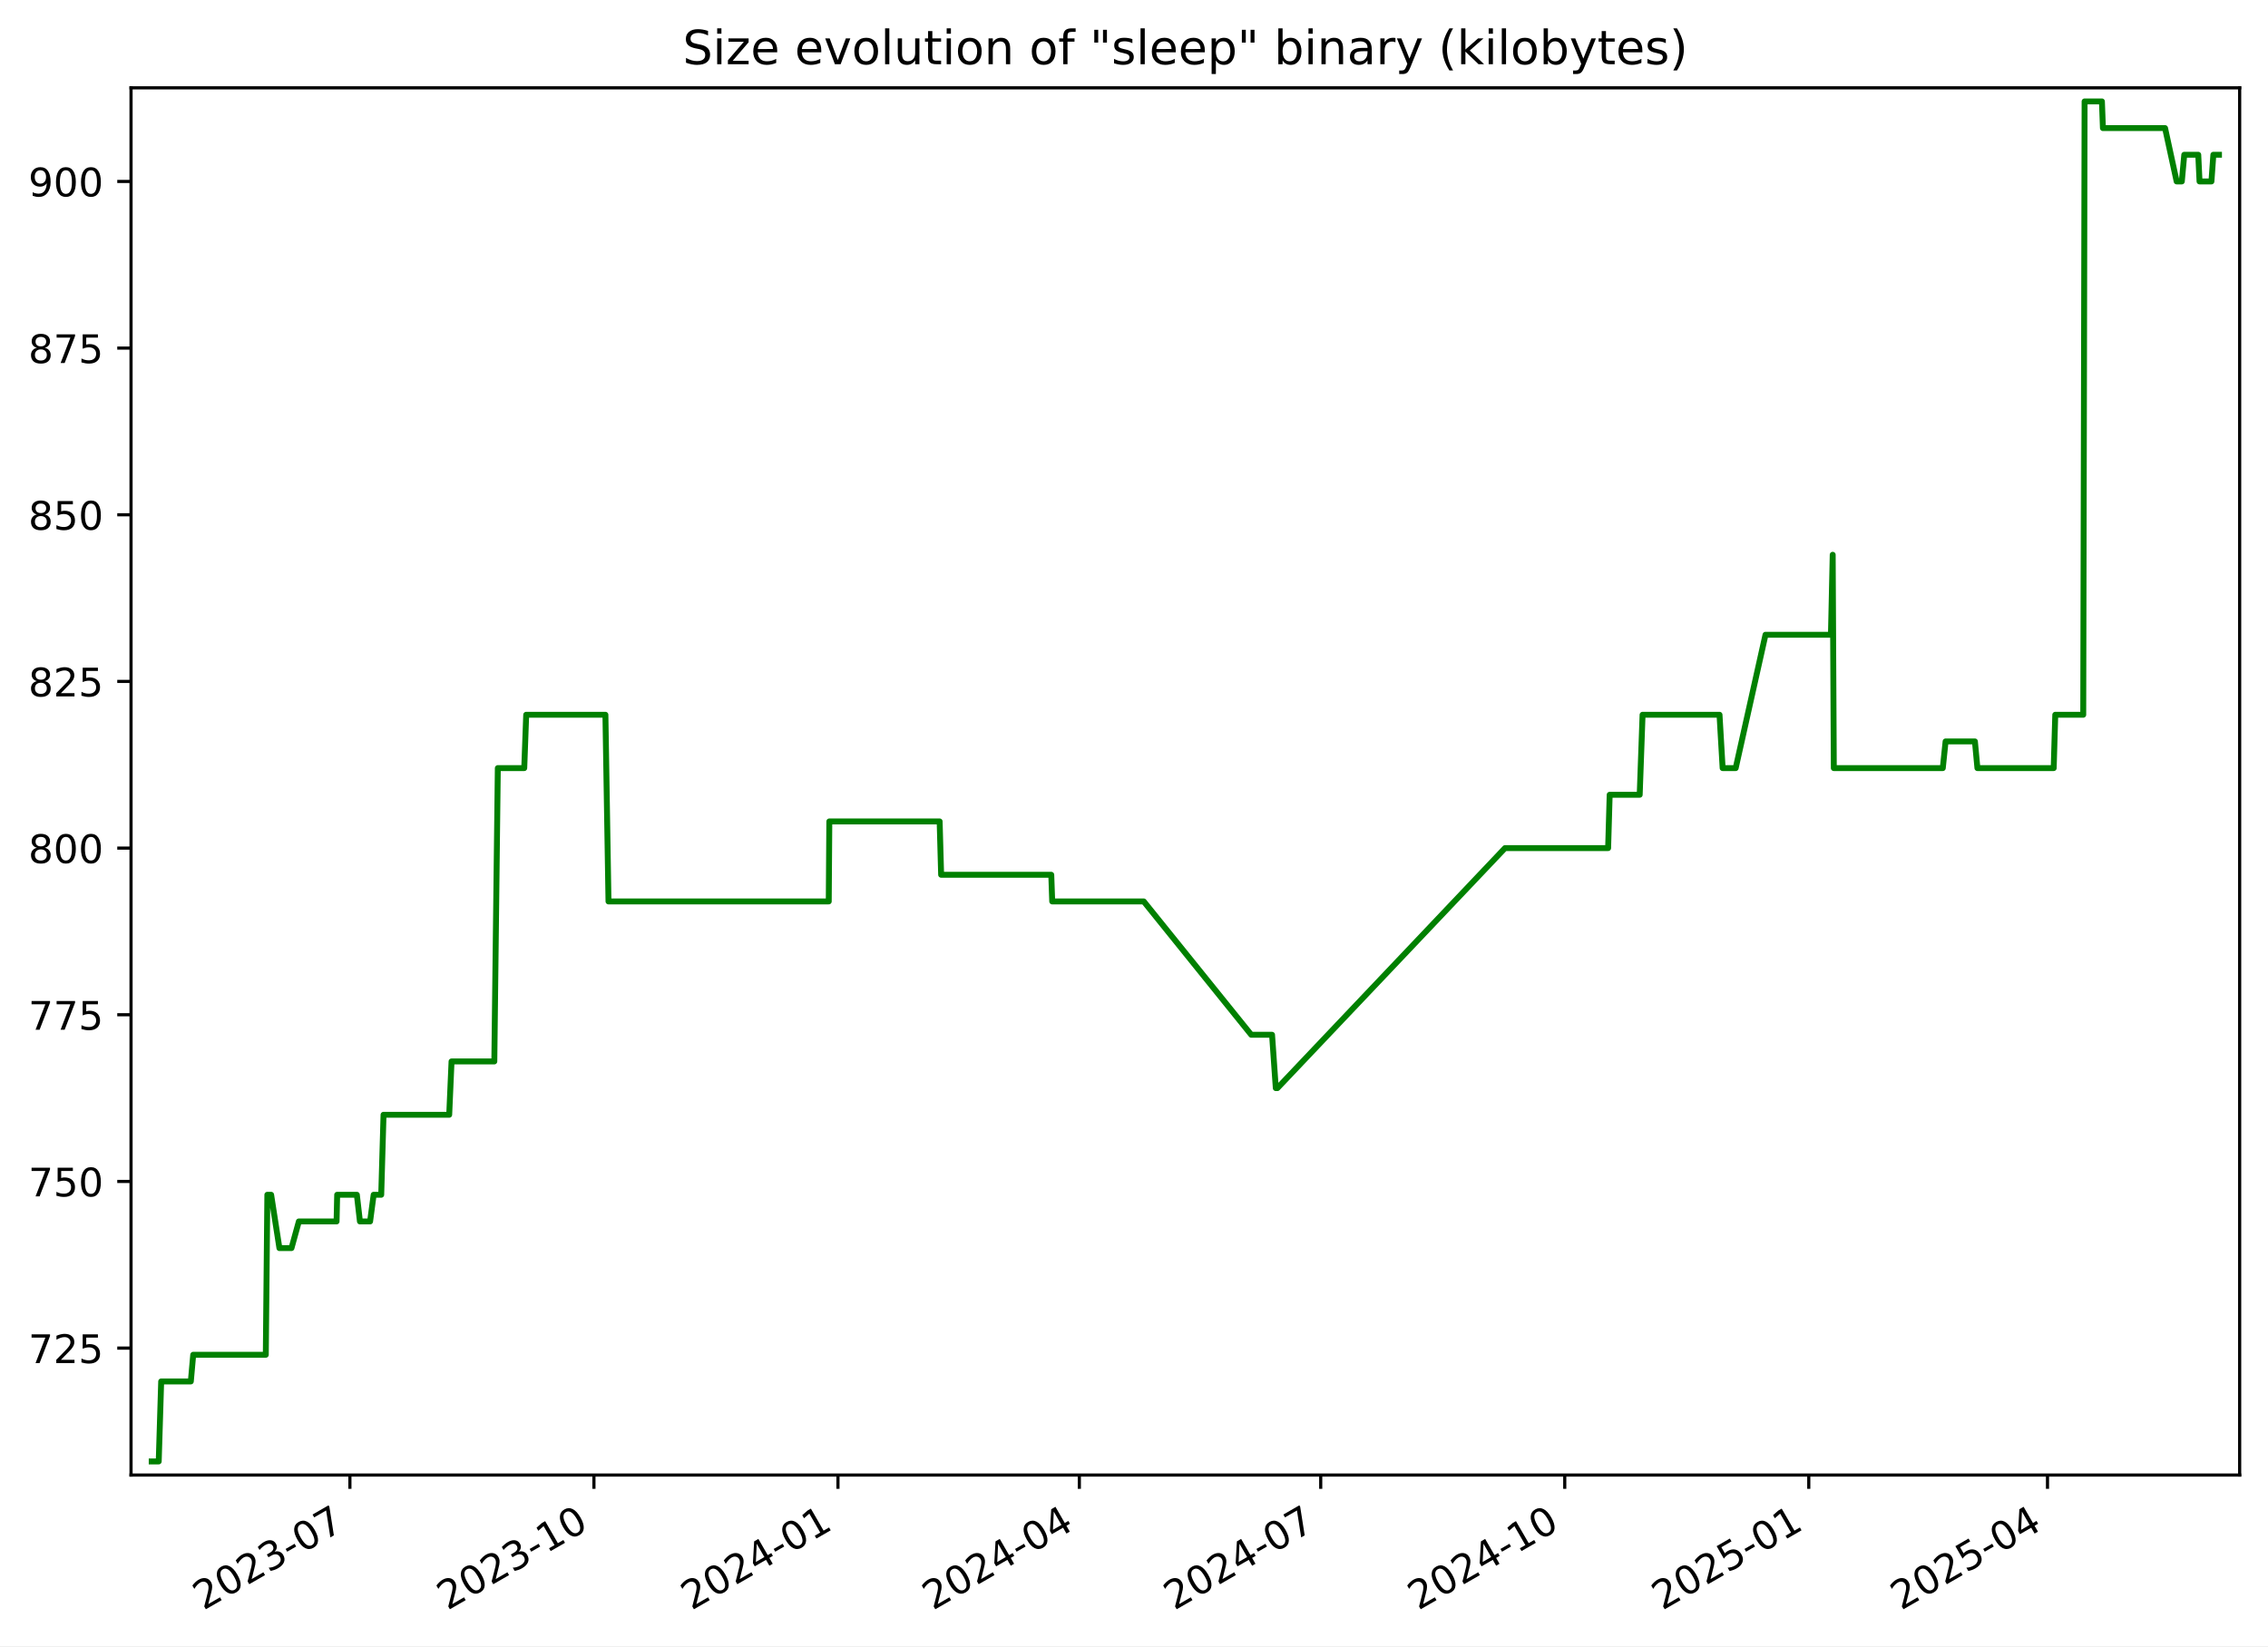
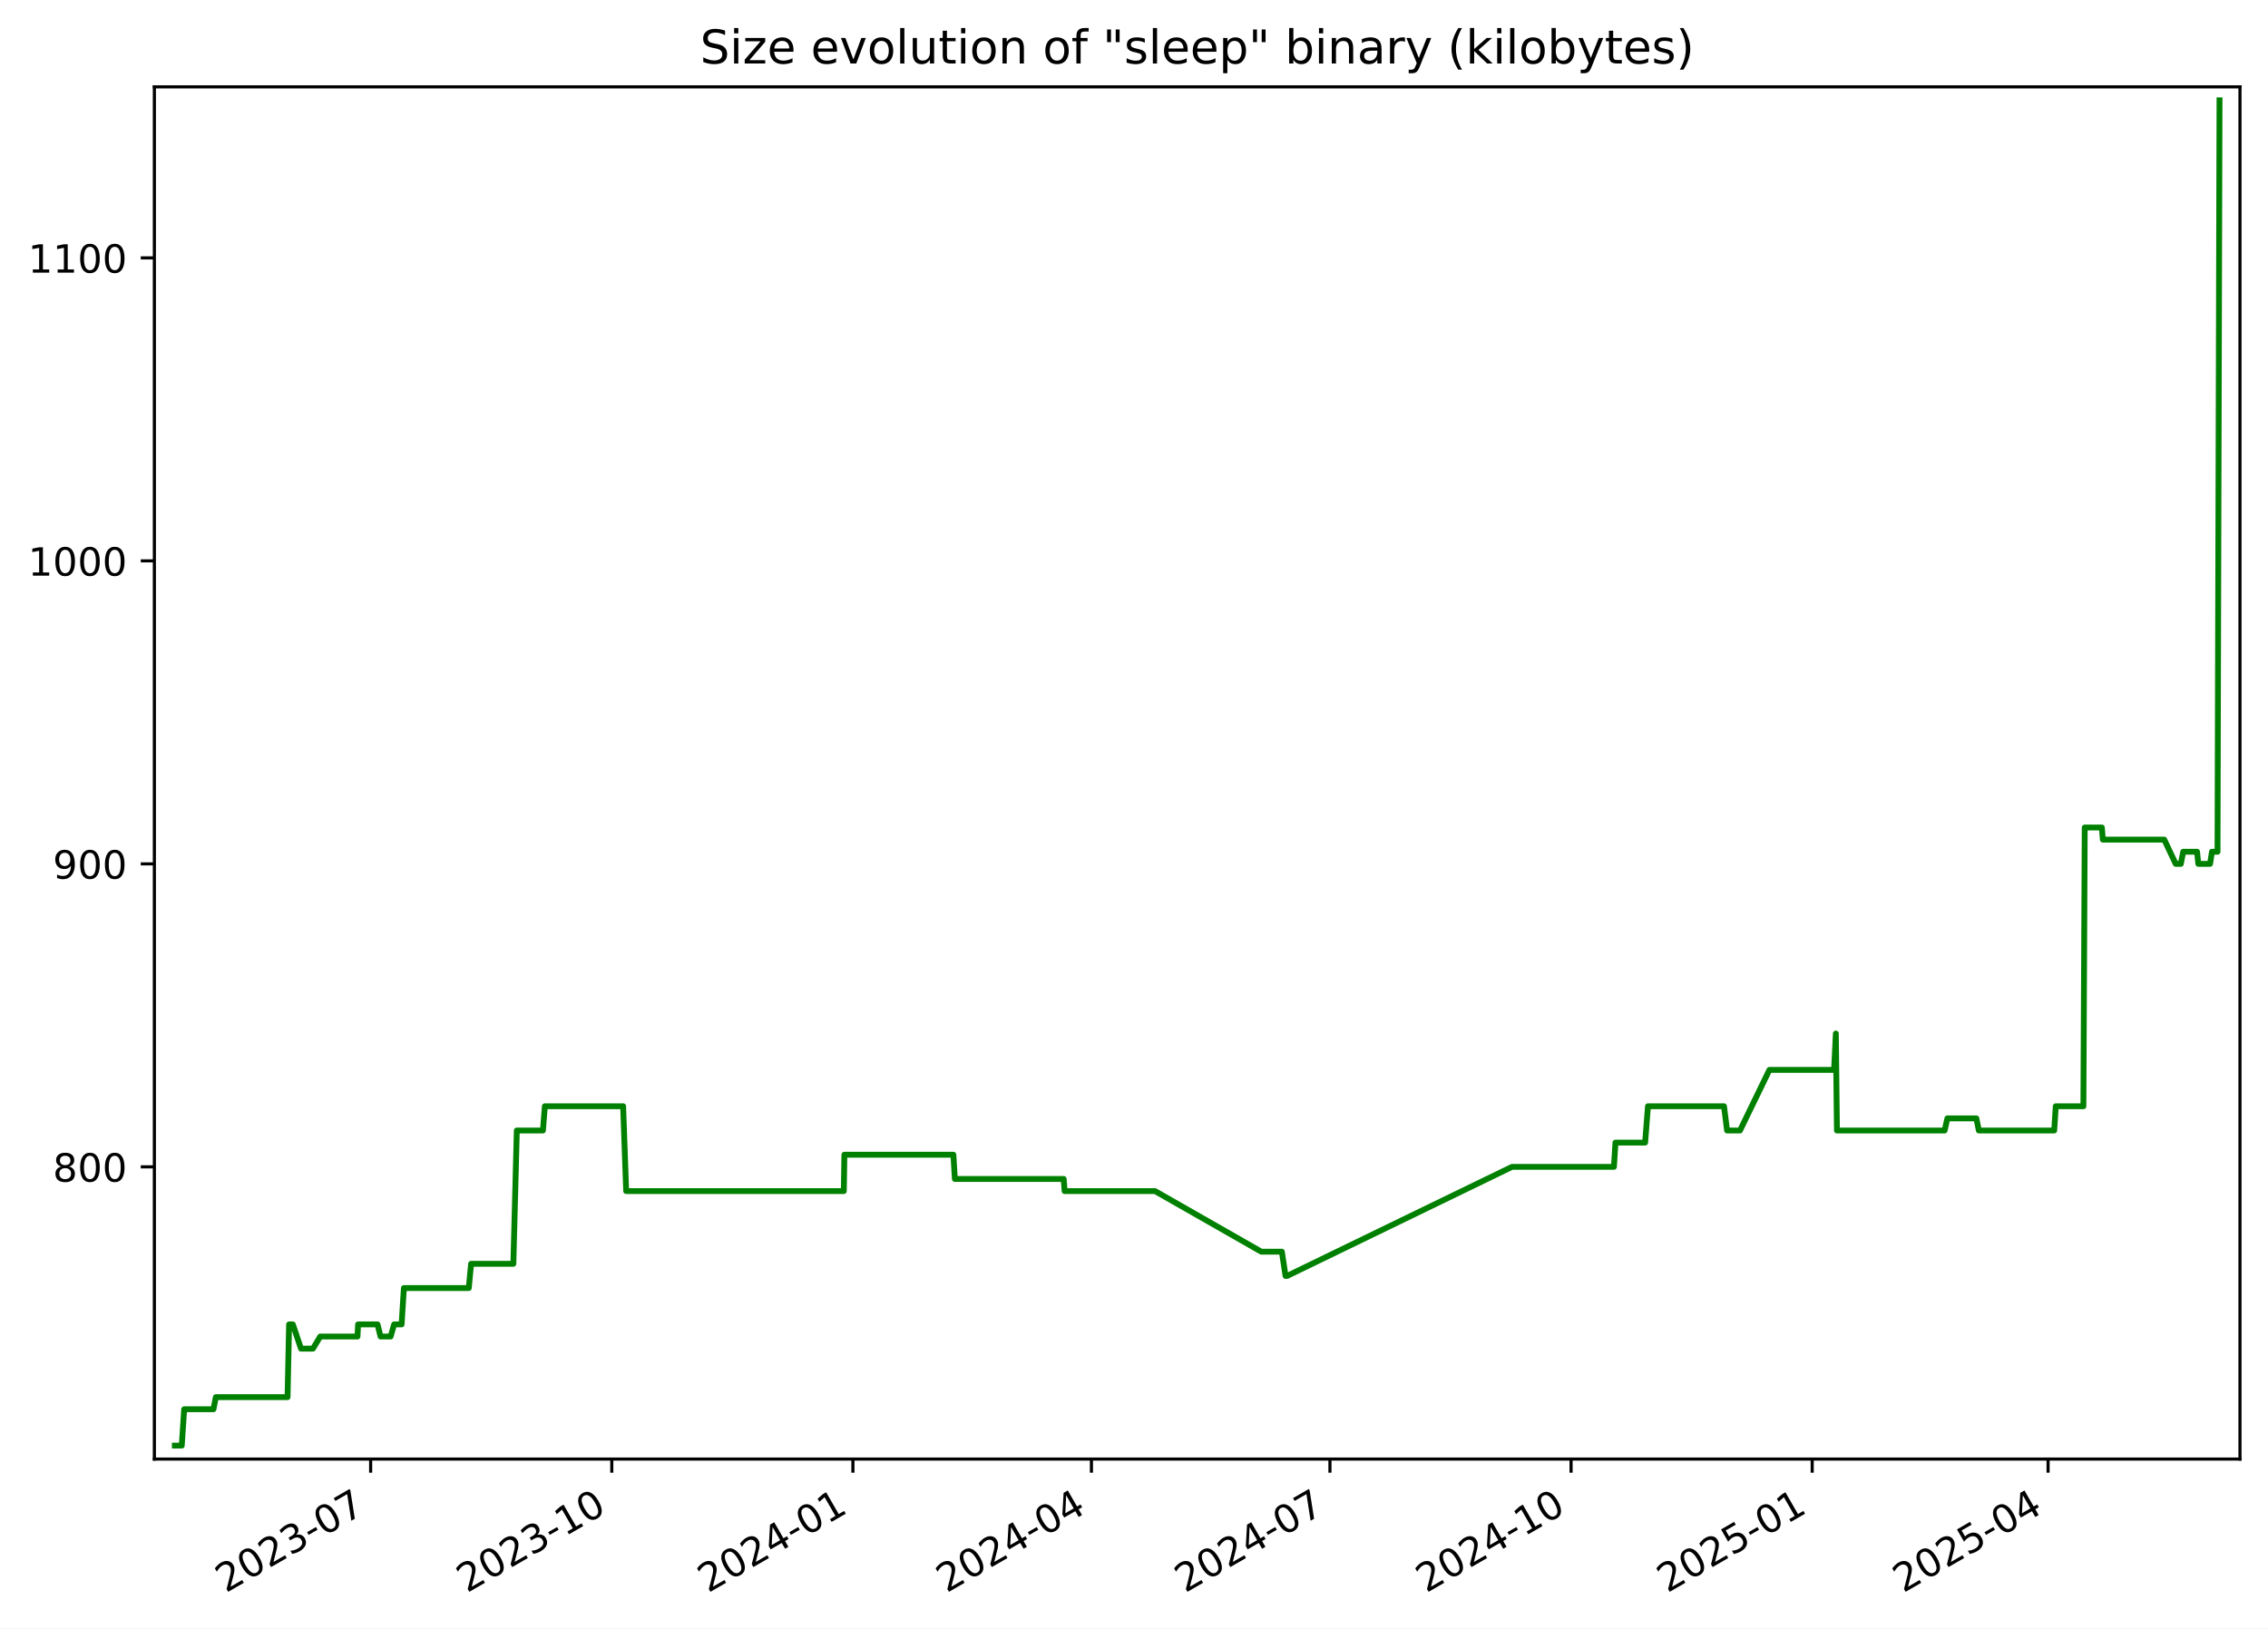
- <svg xmlns="http://www.w3.org/2000/svg" xmlns:xlink="http://www.w3.org/1999/xlink" width="576.168pt" height="418.303pt" viewBox="0 0 576.168 418.303" version="1.1">
+ <svg xmlns="http://www.w3.org/2000/svg" xmlns:xlink="http://www.w3.org/1999/xlink" width="582.53pt" height="418.303pt" viewBox="0 0 582.53 418.303" version="1.1">
  <defs>
    <style type="text/css">*{stroke-linejoin: round; stroke-linecap: butt}</style>
  </defs>
  <g id="figure_1">
    <g id="patch_1">
-       <path d="M -0 418.303  L 576.168 418.303  L 576.168 0  L -0 0  z " style="fill: #ffffff" />
+       <path d="M -0 418.303  L 582.53 418.303  L 582.53 0  L -0 0  z " style="fill: #ffffff" />
    </g>
    <g id="axes_1">
      <g id="patch_2">
-         <path d="M 33.288 374.83  L 568.967 374.83  L 568.967 22.318  L 33.288 22.318  z " style="fill: #ffffff" />
+         <path d="M 39.65 374.83  L 575.33 374.83  L 575.33 22.318  L 39.65 22.318  z " style="fill: #ffffff" />
      </g>
      <g id="matplotlib.axis_1">
        <g id="xtick_1">
          <g id="line2d_1">
            <defs>
-               <path id="m6e43387123" d="M 0 0  L 0 3.5  " style="stroke: #000000; stroke-width: 0.8" />
+               <path id="m3f7aa7bd40" d="M 0 0  L 0 3.5  " style="stroke: #000000; stroke-width: 0.8" />
            </defs>
            <g>
-               <use xlink:href="#m6e43387123" x="88.889" y="374.83" style="stroke: #000000; stroke-width: 0.8" />
+               <use xlink:href="#m3f7aa7bd40" x="95.203" y="374.83" style="stroke: #000000; stroke-width: 0.8" />
            </g>
          </g>
          <g id="text_1">
-             <g transform="translate(51.66463 409.302) rotate(-30) scale(0.1 -0.1)">
+             <g transform="translate(57.97813 409.302) rotate(-30) scale(0.1 -0.1)">
              <defs>
                <path id="DejaVuSans-32" d="M 1228 531  L 3431 531  L 3431 0  L 469 0  L 469 531  Q 828 903 1448 1529  Q 2069 2156 2228 2338  Q 2531 2678 2651 2914  Q 2772 3150 2772 3378  Q 2772 3750 2511 3984  Q 2250 4219 1831 4219  Q 1534 4219 1204 4116  Q 875 4013 500 3803  L 500 4441  Q 881 4594 1212 4672  Q 1544 4750 1819 4750  Q 2544 4750 2975 4387  Q 3406 4025 3406 3419  Q 3406 3131 3298 2873  Q 3191 2616 2906 2266  Q 2828 2175 2409 1742  Q 1991 1309 1228 531  z " transform="scale(0.015625)" />
                <path id="DejaVuSans-30" d="M 2034 4250  Q 1547 4250 1301 3770  Q 1056 3291 1056 2328  Q 1056 1369 1301 889  Q 1547 409 2034 409  Q 2525 409 2770 889  Q 3016 1369 3016 2328  Q 3016 3291 2770 3770  Q 2525 4250 2034 4250  z M 2034 4750  Q 2819 4750 3233 4129  Q 3647 3509 3647 2328  Q 3647 1150 3233 529  Q 2819 -91 2034 -91  Q 1250 -91 836 529  Q 422 1150 422 2328  Q 422 3509 836 4129  Q 1250 4750 2034 4750  z " transform="scale(0.015625)" />
                <path id="DejaVuSans-33" d="M 2597 2516  Q 3050 2419 3304 2112  Q 3559 1806 3559 1356  Q 3559 666 3084 287  Q 2609 -91 1734 -91  Q 1441 -91 1130 -33  Q 819 25 488 141  L 488 750  Q 750 597 1062 519  Q 1375 441 1716 441  Q 2309 441 2620 675  Q 2931 909 2931 1356  Q 2931 1769 2642 2001  Q 2353 2234 1838 2234  L 1294 2234  L 1294 2753  L 1863 2753  Q 2328 2753 2575 2939  Q 2822 3125 2822 3475  Q 2822 3834 2567 4026  Q 2313 4219 1838 4219  Q 1578 4219 1281 4162  Q 984 4106 628 3988  L 628 4550  Q 988 4650 1302 4700  Q 1616 4750 1894 4750  Q 2613 4750 3031 4423  Q 3450 4097 3450 3541  Q 3450 3153 3228 2886  Q 3006 2619 2597 2516  z " transform="scale(0.015625)" />
                <path id="DejaVuSans-2d" d="M 313 2009  L 1997 2009  L 1997 1497  L 313 1497  L 313 2009  z " transform="scale(0.015625)" />
                <path id="DejaVuSans-37" d="M 525 4666  L 3525 4666  L 3525 4397  L 1831 0  L 1172 0  L 2766 4134  L 525 4134  L 525 4666  z " transform="scale(0.015625)" />
              </defs>
              <use xlink:href="#DejaVuSans-32" />
              <use xlink:href="#DejaVuSans-30" x="63.623" />
              <use xlink:href="#DejaVuSans-32" x="127.246" />
              <use xlink:href="#DejaVuSans-33" x="190.869" />
              <use xlink:href="#DejaVuSans-2d" x="254.492" />
              <use xlink:href="#DejaVuSans-30" x="290.576" />
              <use xlink:href="#DejaVuSans-37" x="354.199" />
            </g>
          </g>
        </g>
        <g id="xtick_2">
          <g id="line2d_2">
            <g>
-               <use xlink:href="#m6e43387123" x="150.883" y="374.83" style="stroke: #000000; stroke-width: 0.8" />
+               <use xlink:href="#m3f7aa7bd40" x="157.136" y="374.83" style="stroke: #000000; stroke-width: 0.8" />
            </g>
          </g>
          <g id="text_2">
-             <g transform="translate(113.6585 409.302) rotate(-30) scale(0.1 -0.1)">
+             <g transform="translate(119.9117 409.302) rotate(-30) scale(0.1 -0.1)">
              <defs>
                <path id="DejaVuSans-31" d="M 794 531  L 1825 531  L 1825 4091  L 703 3866  L 703 4441  L 1819 4666  L 2450 4666  L 2450 531  L 3481 531  L 3481 0  L 794 0  L 794 531  z " transform="scale(0.015625)" />
              </defs>
              <use xlink:href="#DejaVuSans-32" />
              <use xlink:href="#DejaVuSans-30" x="63.623" />
              <use xlink:href="#DejaVuSans-32" x="127.246" />
              <use xlink:href="#DejaVuSans-33" x="190.869" />
              <use xlink:href="#DejaVuSans-2d" x="254.492" />
              <use xlink:href="#DejaVuSans-31" x="290.576" />
              <use xlink:href="#DejaVuSans-30" x="354.199" />
            </g>
          </g>
        </g>
        <g id="xtick_3">
          <g id="line2d_3">
            <g>
-               <use xlink:href="#m6e43387123" x="212.877" y="374.83" style="stroke: #000000; stroke-width: 0.8" />
+               <use xlink:href="#m3f7aa7bd40" x="219.07" y="374.83" style="stroke: #000000; stroke-width: 0.8" />
            </g>
          </g>
          <g id="text_3">
-             <g transform="translate(175.6523 409.302) rotate(-30) scale(0.1 -0.1)">
+             <g transform="translate(181.8452 409.302) rotate(-30) scale(0.1 -0.1)">
              <defs>
                <path id="DejaVuSans-34" d="M 2419 4116  L 825 1625  L 2419 1625  L 2419 4116  z M 2253 4666  L 3047 4666  L 3047 1625  L 3713 1625  L 3713 1100  L 3047 1100  L 3047 0  L 2419 0  L 2419 1100  L 313 1100  L 313 1709  L 2253 4666  z " transform="scale(0.015625)" />
              </defs>
              <use xlink:href="#DejaVuSans-32" />
              <use xlink:href="#DejaVuSans-30" x="63.623" />
              <use xlink:href="#DejaVuSans-32" x="127.246" />
              <use xlink:href="#DejaVuSans-34" x="190.869" />
              <use xlink:href="#DejaVuSans-2d" x="254.492" />
              <use xlink:href="#DejaVuSans-30" x="290.576" />
              <use xlink:href="#DejaVuSans-31" x="354.199" />
            </g>
          </g>
        </g>
        <g id="xtick_4">
          <g id="line2d_4">
            <g>
-               <use xlink:href="#m6e43387123" x="274.197" y="374.83" style="stroke: #000000; stroke-width: 0.8" />
+               <use xlink:href="#m3f7aa7bd40" x="280.33" y="374.83" style="stroke: #000000; stroke-width: 0.8" />
            </g>
          </g>
          <g id="text_4">
-             <g transform="translate(236.9724 409.302) rotate(-30) scale(0.1 -0.1)">
+             <g transform="translate(243.1055 409.302) rotate(-30) scale(0.1 -0.1)">
              <use xlink:href="#DejaVuSans-32" />
              <use xlink:href="#DejaVuSans-30" x="63.623" />
              <use xlink:href="#DejaVuSans-32" x="127.246" />
              <use xlink:href="#DejaVuSans-34" x="190.869" />
              <use xlink:href="#DejaVuSans-2d" x="254.492" />
              <use xlink:href="#DejaVuSans-30" x="290.576" />
              <use xlink:href="#DejaVuSans-34" x="354.199" />
            </g>
          </g>
        </g>
        <g id="xtick_5">
          <g id="line2d_5">
            <g>
-               <use xlink:href="#m6e43387123" x="335.517" y="374.83" style="stroke: #000000; stroke-width: 0.8" />
+               <use xlink:href="#m3f7aa7bd40" x="341.591" y="374.83" style="stroke: #000000; stroke-width: 0.8" />
            </g>
          </g>
          <g id="text_5">
-             <g transform="translate(298.2924 409.302) rotate(-30) scale(0.1 -0.1)">
+             <g transform="translate(304.3659 409.302) rotate(-30) scale(0.1 -0.1)">
              <use xlink:href="#DejaVuSans-32" />
              <use xlink:href="#DejaVuSans-30" x="63.623" />
              <use xlink:href="#DejaVuSans-32" x="127.246" />
              <use xlink:href="#DejaVuSans-34" x="190.869" />
              <use xlink:href="#DejaVuSans-2d" x="254.492" />
              <use xlink:href="#DejaVuSans-30" x="290.576" />
              <use xlink:href="#DejaVuSans-37" x="354.199" />
            </g>
          </g>
        </g>
        <g id="xtick_6">
          <g id="line2d_6">
            <g>
-               <use xlink:href="#m6e43387123" x="397.511" y="374.83" style="stroke: #000000; stroke-width: 0.8" />
+               <use xlink:href="#m3f7aa7bd40" x="403.524" y="374.83" style="stroke: #000000; stroke-width: 0.8" />
            </g>
          </g>
          <g id="text_6">
-             <g transform="translate(360.2862 409.302) rotate(-30) scale(0.1 -0.1)">
+             <g transform="translate(366.2994 409.302) rotate(-30) scale(0.1 -0.1)">
              <use xlink:href="#DejaVuSans-32" />
              <use xlink:href="#DejaVuSans-30" x="63.623" />
              <use xlink:href="#DejaVuSans-32" x="127.246" />
              <use xlink:href="#DejaVuSans-34" x="190.869" />
              <use xlink:href="#DejaVuSans-2d" x="254.492" />
              <use xlink:href="#DejaVuSans-31" x="290.576" />
              <use xlink:href="#DejaVuSans-30" x="354.199" />
            </g>
          </g>
        </g>
        <g id="xtick_7">
          <g id="line2d_7">
            <g>
-               <use xlink:href="#m6e43387123" x="459.505" y="374.83" style="stroke: #000000; stroke-width: 0.8" />
+               <use xlink:href="#m3f7aa7bd40" x="465.458" y="374.83" style="stroke: #000000; stroke-width: 0.8" />
            </g>
          </g>
          <g id="text_7">
-             <g transform="translate(422.2801 409.302) rotate(-30) scale(0.1 -0.1)">
+             <g transform="translate(428.2329 409.302) rotate(-30) scale(0.1 -0.1)">
              <defs>
                <path id="DejaVuSans-35" d="M 691 4666  L 3169 4666  L 3169 4134  L 1269 4134  L 1269 2991  Q 1406 3038 1543 3061  Q 1681 3084 1819 3084  Q 2600 3084 3056 2656  Q 3513 2228 3513 1497  Q 3513 744 3044 326  Q 2575 -91 1722 -91  Q 1428 -91 1123 -41  Q 819 9 494 109  L 494 744  Q 775 591 1075 516  Q 1375 441 1709 441  Q 2250 441 2565 725  Q 2881 1009 2881 1497  Q 2881 1984 2565 2268  Q 2250 2553 1709 2553  Q 1456 2553 1204 2497  Q 953 2441 691 2322  L 691 4666  z " transform="scale(0.015625)" />
              </defs>
              <use xlink:href="#DejaVuSans-32" />
              <use xlink:href="#DejaVuSans-30" x="63.623" />
              <use xlink:href="#DejaVuSans-32" x="127.246" />
              <use xlink:href="#DejaVuSans-35" x="190.869" />
              <use xlink:href="#DejaVuSans-2d" x="254.492" />
              <use xlink:href="#DejaVuSans-30" x="290.576" />
              <use xlink:href="#DejaVuSans-31" x="354.199" />
            </g>
          </g>
        </g>
        <g id="xtick_8">
          <g id="line2d_8">
            <g>
-               <use xlink:href="#m6e43387123" x="520.151" y="374.83" style="stroke: #000000; stroke-width: 0.8" />
+               <use xlink:href="#m3f7aa7bd40" x="526.045" y="374.83" style="stroke: #000000; stroke-width: 0.8" />
            </g>
          </g>
          <g id="text_8">
-             <g transform="translate(482.9263 409.302) rotate(-30) scale(0.1 -0.1)">
+             <g transform="translate(488.8201 409.302) rotate(-30) scale(0.1 -0.1)">
              <use xlink:href="#DejaVuSans-32" />
              <use xlink:href="#DejaVuSans-30" x="63.623" />
              <use xlink:href="#DejaVuSans-32" x="127.246" />
              <use xlink:href="#DejaVuSans-35" x="190.869" />
              <use xlink:href="#DejaVuSans-2d" x="254.492" />
              <use xlink:href="#DejaVuSans-30" x="290.576" />
              <use xlink:href="#DejaVuSans-34" x="354.199" />
            </g>
          </g>
        </g>
      </g>
      <g id="matplotlib.axis_2">
        <g id="ytick_1">
          <g id="line2d_9">
            <defs>
-               <path id="m52e9895bbe" d="M 0 0  L -3.5 0  " style="stroke: #000000; stroke-width: 0.8" />
+               <path id="m4390d7a870" d="M 0 0  L -3.5 0  " style="stroke: #000000; stroke-width: 0.8" />
            </defs>
            <g>
-               <use xlink:href="#m52e9895bbe" x="33.288" y="342.574" style="stroke: #000000; stroke-width: 0.8" />
+               <use xlink:href="#m4390d7a870" x="39.65" y="299.763" style="stroke: #000000; stroke-width: 0.8" />
            </g>
          </g>
          <g id="text_9">
-             <g transform="translate(7.2 346.3733) scale(0.1 -0.1)">
-               <use xlink:href="#DejaVuSans-37" />
-               <use xlink:href="#DejaVuSans-32" x="63.623" />
-               <use xlink:href="#DejaVuSans-35" x="127.246" />
+             <g transform="translate(13.5625 303.5625) scale(0.1 -0.1)">
+               <defs>
+                 <path id="DejaVuSans-38" d="M 2034 2216  Q 1584 2216 1326 1975  Q 1069 1734 1069 1313  Q 1069 891 1326 650  Q 1584 409 2034 409  Q 2484 409 2743 651  Q 3003 894 3003 1313  Q 3003 1734 2745 1975  Q 2488 2216 2034 2216  z M 1403 2484  Q 997 2584 770 2862  Q 544 3141 544 3541  Q 544 4100 942 4425  Q 1341 4750 2034 4750  Q 2731 4750 3128 4425  Q 3525 4100 3525 3541  Q 3525 3141 3298 2862  Q 3072 2584 2669 2484  Q 3125 2378 3379 2068  Q 3634 1759 3634 1313  Q 3634 634 3220 271  Q 2806 -91 2034 -91  Q 1263 -91 848 271  Q 434 634 434 1313  Q 434 1759 690 2068  Q 947 2378 1403 2484  z M 1172 3481  Q 1172 3119 1398 2916  Q 1625 2713 2034 2713  Q 2441 2713 2670 2916  Q 2900 3119 2900 3481  Q 2900 3844 2670 4047  Q 2441 4250 2034 4250  Q 1625 4250 1398 4047  Q 1172 3844 1172 3481  z " transform="scale(0.015625)" />
+               </defs>
+               <use xlink:href="#DejaVuSans-38" />
+               <use xlink:href="#DejaVuSans-30" x="63.623" />
+               <use xlink:href="#DejaVuSans-30" x="127.246" />
            </g>
          </g>
        </g>
        <g id="ytick_2">
          <g id="line2d_10">
            <g>
-               <use xlink:href="#m52e9895bbe" x="33.288" y="300.221" style="stroke: #000000; stroke-width: 0.8" />
+               <use xlink:href="#m4390d7a870" x="39.65" y="221.925" style="stroke: #000000; stroke-width: 0.8" />
            </g>
          </g>
          <g id="text_10">
-             <g transform="translate(7.2 304.0204) scale(0.1 -0.1)">
-               <use xlink:href="#DejaVuSans-37" />
-               <use xlink:href="#DejaVuSans-35" x="63.623" />
+             <g transform="translate(13.5625 225.7247) scale(0.1 -0.1)">
+               <defs>
+                 <path id="DejaVuSans-39" d="M 703 97  L 703 672  Q 941 559 1184 500  Q 1428 441 1663 441  Q 2288 441 2617 861  Q 2947 1281 2994 2138  Q 2813 1869 2534 1725  Q 2256 1581 1919 1581  Q 1219 1581 811 2004  Q 403 2428 403 3163  Q 403 3881 828 4315  Q 1253 4750 1959 4750  Q 2769 4750 3195 4129  Q 3622 3509 3622 2328  Q 3622 1225 3098 567  Q 2575 -91 1691 -91  Q 1453 -91 1209 -44  Q 966 3 703 97  z M 1959 2075  Q 2384 2075 2632 2365  Q 2881 2656 2881 3163  Q 2881 3666 2632 3958  Q 2384 4250 1959 4250  Q 1534 4250 1286 3958  Q 1038 3666 1038 3163  Q 1038 2656 1286 2365  Q 1534 2075 1959 2075  z " transform="scale(0.015625)" />
+               </defs>
+               <use xlink:href="#DejaVuSans-39" />
+               <use xlink:href="#DejaVuSans-30" x="63.623" />
              <use xlink:href="#DejaVuSans-30" x="127.246" />
            </g>
          </g>
        </g>
        <g id="ytick_3">
          <g id="line2d_11">
            <g>
-               <use xlink:href="#m52e9895bbe" x="33.288" y="257.868" style="stroke: #000000; stroke-width: 0.8" />
+               <use xlink:href="#m4390d7a870" x="39.65" y="144.088" style="stroke: #000000; stroke-width: 0.8" />
            </g>
          </g>
          <g id="text_11">
-             <g transform="translate(7.2 261.6675) scale(0.1 -0.1)">
-               <use xlink:href="#DejaVuSans-37" />
-               <use xlink:href="#DejaVuSans-37" x="63.623" />
-               <use xlink:href="#DejaVuSans-35" x="127.246" />
+             <g transform="translate(7.2 147.8869) scale(0.1 -0.1)">
+               <use xlink:href="#DejaVuSans-31" />
+               <use xlink:href="#DejaVuSans-30" x="63.623" />
+               <use xlink:href="#DejaVuSans-30" x="127.246" />
+               <use xlink:href="#DejaVuSans-30" x="190.869" />
            </g>
          </g>
        </g>
        <g id="ytick_4">
          <g id="line2d_12">
            <g>
-               <use xlink:href="#m52e9895bbe" x="33.288" y="215.515" style="stroke: #000000; stroke-width: 0.8" />
+               <use xlink:href="#m4390d7a870" x="39.65" y="66.25" style="stroke: #000000; stroke-width: 0.8" />
            </g>
          </g>
          <g id="text_12">
-             <g transform="translate(7.2 219.3145) scale(0.1 -0.1)">
-               <defs>
-                 <path id="DejaVuSans-38" d="M 2034 2216  Q 1584 2216 1326 1975  Q 1069 1734 1069 1313  Q 1069 891 1326 650  Q 1584 409 2034 409  Q 2484 409 2743 651  Q 3003 894 3003 1313  Q 3003 1734 2745 1975  Q 2488 2216 2034 2216  z M 1403 2484  Q 997 2584 770 2862  Q 544 3141 544 3541  Q 544 4100 942 4425  Q 1341 4750 2034 4750  Q 2731 4750 3128 4425  Q 3525 4100 3525 3541  Q 3525 3141 3298 2862  Q 3072 2584 2669 2484  Q 3125 2378 3379 2068  Q 3634 1759 3634 1313  Q 3634 634 3220 271  Q 2806 -91 2034 -91  Q 1263 -91 848 271  Q 434 634 434 1313  Q 434 1759 690 2068  Q 947 2378 1403 2484  z M 1172 3481  Q 1172 3119 1398 2916  Q 1625 2713 2034 2713  Q 2441 2713 2670 2916  Q 2900 3119 2900 3481  Q 2900 3844 2670 4047  Q 2441 4250 2034 4250  Q 1625 4250 1398 4047  Q 1172 3844 1172 3481  z " transform="scale(0.015625)" />
-               </defs>
-               <use xlink:href="#DejaVuSans-38" />
-               <use xlink:href="#DejaVuSans-30" x="63.623" />
+             <g transform="translate(7.2 70.04902) scale(0.1 -0.1)">
+               <use xlink:href="#DejaVuSans-31" />
+               <use xlink:href="#DejaVuSans-31" x="63.623" />
              <use xlink:href="#DejaVuSans-30" x="127.246" />
-             </g>
-           </g>
-         </g>
-         <g id="ytick_5">
-           <g id="line2d_13">
-             <g>
-               <use xlink:href="#m52e9895bbe" x="33.288" y="173.162" style="stroke: #000000; stroke-width: 0.8" />
-             </g>
-           </g>
-           <g id="text_13">
-             <g transform="translate(7.2 176.9616) scale(0.1 -0.1)">
-               <use xlink:href="#DejaVuSans-38" />
-               <use xlink:href="#DejaVuSans-32" x="63.623" />
-               <use xlink:href="#DejaVuSans-35" x="127.246" />
-             </g>
-           </g>
-         </g>
-         <g id="ytick_6">
-           <g id="line2d_14">
-             <g>
-               <use xlink:href="#m52e9895bbe" x="33.288" y="130.809" style="stroke: #000000; stroke-width: 0.8" />
-             </g>
-           </g>
-           <g id="text_14">
-             <g transform="translate(7.2 134.6086) scale(0.1 -0.1)">
-               <use xlink:href="#DejaVuSans-38" />
-               <use xlink:href="#DejaVuSans-35" x="63.623" />
-               <use xlink:href="#DejaVuSans-30" x="127.246" />
-             </g>
-           </g>
-         </g>
-         <g id="ytick_7">
-           <g id="line2d_15">
-             <g>
-               <use xlink:href="#m52e9895bbe" x="33.288" y="88.456" style="stroke: #000000; stroke-width: 0.8" />
-             </g>
-           </g>
-           <g id="text_15">
-             <g transform="translate(7.2 92.2557) scale(0.1 -0.1)">
-               <use xlink:href="#DejaVuSans-38" />
-               <use xlink:href="#DejaVuSans-37" x="63.623" />
-               <use xlink:href="#DejaVuSans-35" x="127.246" />
-             </g>
-           </g>
-         </g>
-         <g id="ytick_8">
-           <g id="line2d_16">
-             <g>
-               <use xlink:href="#m52e9895bbe" x="33.288" y="46.104" style="stroke: #000000; stroke-width: 0.8" />
-             </g>
-           </g>
-           <g id="text_16">
-             <g transform="translate(7.2 49.90276) scale(0.1 -0.1)">
-               <defs>
-                 <path id="DejaVuSans-39" d="M 703 97  L 703 672  Q 941 559 1184 500  Q 1428 441 1663 441  Q 2288 441 2617 861  Q 2947 1281 2994 2138  Q 2813 1869 2534 1725  Q 2256 1581 1919 1581  Q 1219 1581 811 2004  Q 403 2428 403 3163  Q 403 3881 828 4315  Q 1253 4750 1959 4750  Q 2769 4750 3195 4129  Q 3622 3509 3622 2328  Q 3622 1225 3098 567  Q 2575 -91 1691 -91  Q 1453 -91 1209 -44  Q 966 3 703 97  z M 1959 2075  Q 2384 2075 2632 2365  Q 2881 2656 2881 3163  Q 2881 3666 2632 3958  Q 2384 4250 1959 4250  Q 1534 4250 1286 3958  Q 1038 3666 1038 3163  Q 1038 2656 1286 2365  Q 1534 2075 1959 2075  z " transform="scale(0.015625)" />
-               </defs>
-               <use xlink:href="#DejaVuSans-39" />
-               <use xlink:href="#DejaVuSans-30" x="63.623" />
-               <use xlink:href="#DejaVuSans-30" x="127.246" />
-             </g>
-           </g>
-         </g>
-       </g>
-       <g id="line2d_17">
-         <path d="M 38.539 371.374  L 40.323 371.374  L 40.947 351.045  L 48.478 351.045  L 49.084 344.268  L 67.524 344.268  L 67.918 303.609  L 68.881 303.609  L 70.982 317.162  L 74.051 317.162  L 75.922 310.386  L 85.504 310.386  L 85.657 303.609  L 90.656 303.609  L 91.437 310.386  L 94.02 310.386  L 94.923 303.609  L 96.847 303.609  L 97.434 283.28  L 114.118 283.28  L 114.711 269.727  L 125.579 269.727  L 126.467 195.186  L 133.182 195.186  L 133.676 181.633  L 153.801 181.633  L 154.583 229.068  L 210.539 229.068  L 210.684 208.739  L 238.709 208.739  L 239.088 222.292  L 267.067 222.292  L 267.307 229.068  L 290.559 229.068  L 317.87 262.951  L 323.156 262.951  L 324.105 276.504  L 324.515 276.504  L 382.339 215.515  L 408.533 215.515  L 408.925 201.962  L 416.553 201.962  L 417.282 181.633  L 436.831 181.633  L 437.622 195.186  L 440.94 195.186  L 448.509 161.304  L 465.135 161.304  L 465.585 140.974  L 465.867 195.186  L 493.553 195.186  L 494.261 188.409  L 501.713 188.409  L 502.347 195.186  L 521.727 195.186  L 522.124 181.633  L 529.232 181.633  L 529.575 25.774  L 533.977 25.774  L 534.231 32.551  L 550.018 32.551  L 552.962 46.104  L 554.275 46.104  L 554.895 39.327  L 558.452 39.327  L 558.775 46.104  L 561.798 46.104  L 562.285 39.327  L 563.716 39.327  L 563.716 39.327  " clip-path="url(#p75e01d0ed7)" style="fill: none; stroke: #008000; stroke-width: 1.5; stroke-linecap: square" />
+               <use xlink:href="#DejaVuSans-30" x="190.869" />
+             </g>
+           </g>
+         </g>
+       </g>
+       <g id="line2d_13">
+         <path d="M 44.902 371.374  L 46.684 371.374  L 47.307 362.034  L 54.831 362.034  L 55.436 358.92  L 73.858 358.92  L 74.252 340.239  L 75.214 340.239  L 77.312 346.466  L 80.378 346.466  L 82.248 343.353  L 91.82 343.353  L 91.973 340.239  L 96.967 340.239  L 97.748 343.353  L 100.328 343.353  L 101.231 340.239  L 103.153 340.239  L 103.739 330.898  L 120.407 330.898  L 120.999 324.671  L 131.857 324.671  L 132.744 290.423  L 139.452 290.423  L 139.946 284.196  L 160.052 284.196  L 160.832 305.99  L 216.734 305.99  L 216.879 296.65  L 244.877 296.65  L 245.255 302.877  L 273.208 302.877  L 273.447 305.99  L 296.676 305.99  L 323.961 321.558  L 329.241 321.558  L 330.19 327.785  L 330.599 327.785  L 388.367 299.763  L 414.535 299.763  L 414.927 293.536  L 422.548 293.536  L 423.276 284.196  L 442.806 284.196  L 443.596 290.423  L 446.911 290.423  L 454.472 274.855  L 471.083 274.855  L 471.531 265.515  L 471.814 290.423  L 499.473 290.423  L 500.18 287.309  L 507.625 287.309  L 508.258 290.423  L 527.619 290.423  L 528.016 284.196  L 535.117 284.196  L 535.459 212.585  L 539.857 212.585  L 540.112 215.698  L 555.883 215.698  L 558.824 221.925  L 560.136 221.925  L 560.755 218.812  L 564.308 218.812  L 564.632 221.925  L 567.651 221.925  L 568.138 218.812  L 569.567 218.812  L 570.078 25.774  L 570.078 25.774  " clip-path="url(#p6a094a1e37)" style="fill: none; stroke: #008000; stroke-width: 1.5; stroke-linecap: square" />
      </g>
      <g id="patch_3">
-         <path d="M 33.288 374.83  L 33.288 22.318  " style="fill: none; stroke: #000000; stroke-width: 0.8; stroke-linejoin: miter; stroke-linecap: square" />
+         <path d="M 39.65 374.83  L 39.65 22.318  " style="fill: none; stroke: #000000; stroke-width: 0.8; stroke-linejoin: miter; stroke-linecap: square" />
      </g>
      <g id="patch_4">
-         <path d="M 568.967 374.83  L 568.967 22.318  " style="fill: none; stroke: #000000; stroke-width: 0.8; stroke-linejoin: miter; stroke-linecap: square" />
+         <path d="M 575.33 374.83  L 575.33 22.318  " style="fill: none; stroke: #000000; stroke-width: 0.8; stroke-linejoin: miter; stroke-linecap: square" />
      </g>
      <g id="patch_5">
-         <path d="M 33.288 374.83  L 568.967 374.83  " style="fill: none; stroke: #000000; stroke-width: 0.8; stroke-linejoin: miter; stroke-linecap: square" />
+         <path d="M 39.65 374.83  L 575.33 374.83  " style="fill: none; stroke: #000000; stroke-width: 0.8; stroke-linejoin: miter; stroke-linecap: square" />
      </g>
      <g id="patch_6">
-         <path d="M 33.288 22.318  L 568.967 22.318  " style="fill: none; stroke: #000000; stroke-width: 0.8; stroke-linejoin: miter; stroke-linecap: square" />
-       </g>
-       <g id="text_17">
-         <g transform="translate(173.4466 16.31812) scale(0.12 -0.12)">
+         <path d="M 39.65 22.318  L 575.33 22.318  " style="fill: none; stroke: #000000; stroke-width: 0.8; stroke-linejoin: miter; stroke-linecap: square" />
+       </g>
+       <g id="text_13">
+         <g transform="translate(179.8091 16.31812) scale(0.12 -0.12)">
          <defs>
            <path id="DejaVuSans-53" d="M 3425 4513  L 3425 3897  Q 3066 4069 2747 4153  Q 2428 4238 2131 4238  Q 1616 4238 1336 4038  Q 1056 3838 1056 3469  Q 1056 3159 1242 3001  Q 1428 2844 1947 2747  L 2328 2669  Q 3034 2534 3370 2195  Q 3706 1856 3706 1288  Q 3706 609 3251 259  Q 2797 -91 1919 -91  Q 1588 -91 1214 -16  Q 841 59 441 206  L 441 856  Q 825 641 1194 531  Q 1563 422 1919 422  Q 2459 422 2753 634  Q 3047 847 3047 1241  Q 3047 1584 2836 1778  Q 2625 1972 2144 2069  L 1759 2144  Q 1053 2284 737 2584  Q 422 2884 422 3419  Q 422 4038 858 4394  Q 1294 4750 2059 4750  Q 2388 4750 2728 4690  Q 3069 4631 3425 4513  z " transform="scale(0.015625)" />
            <path id="DejaVuSans-69" d="M 603 3500  L 1178 3500  L 1178 0  L 603 0  L 603 3500  z M 603 4863  L 1178 4863  L 1178 4134  L 603 4134  L 603 4863  z " transform="scale(0.015625)" />
            <path id="DejaVuSans-7a" d="M 353 3500  L 3084 3500  L 3084 2975  L 922 459  L 3084 459  L 3084 0  L 275 0  L 275 525  L 2438 3041  L 353 3041  L 353 3500  z " transform="scale(0.015625)" />
            <path id="DejaVuSans-65" d="M 3597 1894  L 3597 1613  L 953 1613  Q 991 1019 1311 708  Q 1631 397 2203 397  Q 2534 397 2845 478  Q 3156 559 3463 722  L 3463 178  Q 3153 47 2828 -22  Q 2503 -91 2169 -91  Q 1331 -91 842 396  Q 353 884 353 1716  Q 353 2575 817 3079  Q 1281 3584 2069 3584  Q 2775 3584 3186 3129  Q 3597 2675 3597 1894  z M 3022 2063  Q 3016 2534 2758 2815  Q 2500 3097 2075 3097  Q 1594 3097 1305 2825  Q 1016 2553 972 2059  L 3022 2063  z " transform="scale(0.015625)" />
            <path id="DejaVuSans-20" transform="scale(0.015625)" />
            <path id="DejaVuSans-76" d="M 191 3500  L 800 3500  L 1894 563  L 2988 3500  L 3597 3500  L 2284 0  L 1503 0  L 191 3500  z " transform="scale(0.015625)" />
            <path id="DejaVuSans-6f" d="M 1959 3097  Q 1497 3097 1228 2736  Q 959 2375 959 1747  Q 959 1119 1226 758  Q 1494 397 1959 397  Q 2419 397 2687 759  Q 2956 1122 2956 1747  Q 2956 2369 2687 2733  Q 2419 3097 1959 3097  z M 1959 3584  Q 2709 3584 3137 3096  Q 3566 2609 3566 1747  Q 3566 888 3137 398  Q 2709 -91 1959 -91  Q 1206 -91 779 398  Q 353 888 353 1747  Q 353 2609 779 3096  Q 1206 3584 1959 3584  z " transform="scale(0.015625)" />
            <path id="DejaVuSans-6c" d="M 603 4863  L 1178 4863  L 1178 0  L 603 0  L 603 4863  z " transform="scale(0.015625)" />
            <path id="DejaVuSans-75" d="M 544 1381  L 544 3500  L 1119 3500  L 1119 1403  Q 1119 906 1312 657  Q 1506 409 1894 409  Q 2359 409 2629 706  Q 2900 1003 2900 1516  L 2900 3500  L 3475 3500  L 3475 0  L 2900 0  L 2900 538  Q 2691 219 2414 64  Q 2138 -91 1772 -91  Q 1169 -91 856 284  Q 544 659 544 1381  z M 1991 3584  L 1991 3584  z " transform="scale(0.015625)" />
            <path id="DejaVuSans-74" d="M 1172 4494  L 1172 3500  L 2356 3500  L 2356 3053  L 1172 3053  L 1172 1153  Q 1172 725 1289 603  Q 1406 481 1766 481  L 2356 481  L 2356 0  L 1766 0  Q 1100 0 847 248  Q 594 497 594 1153  L 594 3053  L 172 3053  L 172 3500  L 594 3500  L 594 4494  L 1172 4494  z " transform="scale(0.015625)" />
            <path id="DejaVuSans-6e" d="M 3513 2113  L 3513 0  L 2938 0  L 2938 2094  Q 2938 2591 2744 2837  Q 2550 3084 2163 3084  Q 1697 3084 1428 2787  Q 1159 2491 1159 1978  L 1159 0  L 581 0  L 581 3500  L 1159 3500  L 1159 2956  Q 1366 3272 1645 3428  Q 1925 3584 2291 3584  Q 2894 3584 3203 3211  Q 3513 2838 3513 2113  z " transform="scale(0.015625)" />
            <path id="DejaVuSans-66" d="M 2375 4863  L 2375 4384  L 1825 4384  Q 1516 4384 1395 4259  Q 1275 4134 1275 3809  L 1275 3500  L 2222 3500  L 2222 3053  L 1275 3053  L 1275 0  L 697 0  L 697 3053  L 147 3053  L 147 3500  L 697 3500  L 697 3744  Q 697 4328 969 4595  Q 1241 4863 1831 4863  L 2375 4863  z " transform="scale(0.015625)" />
            <path id="DejaVuSans-22" d="M 1147 4666  L 1147 2931  L 616 2931  L 616 4666  L 1147 4666  z M 2328 4666  L 2328 2931  L 1797 2931  L 1797 4666  L 2328 4666  z " transform="scale(0.015625)" />
            <path id="DejaVuSans-73" d="M 2834 3397  L 2834 2853  Q 2591 2978 2328 3040  Q 2066 3103 1784 3103  Q 1356 3103 1142 2972  Q 928 2841 928 2578  Q 928 2378 1081 2264  Q 1234 2150 1697 2047  L 1894 2003  Q 2506 1872 2764 1633  Q 3022 1394 3022 966  Q 3022 478 2636 193  Q 2250 -91 1575 -91  Q 1294 -91 989 -36  Q 684 19 347 128  L 347 722  Q 666 556 975 473  Q 1284 391 1588 391  Q 1994 391 2212 530  Q 2431 669 2431 922  Q 2431 1156 2273 1281  Q 2116 1406 1581 1522  L 1381 1569  Q 847 1681 609 1914  Q 372 2147 372 2553  Q 372 3047 722 3315  Q 1072 3584 1716 3584  Q 2034 3584 2315 3537  Q 2597 3491 2834 3397  z " transform="scale(0.015625)" />
            <path id="DejaVuSans-70" d="M 1159 525  L 1159 -1331  L 581 -1331  L 581 3500  L 1159 3500  L 1159 2969  Q 1341 3281 1617 3432  Q 1894 3584 2278 3584  Q 2916 3584 3314 3078  Q 3713 2572 3713 1747  Q 3713 922 3314 415  Q 2916 -91 2278 -91  Q 1894 -91 1617 61  Q 1341 213 1159 525  z M 3116 1747  Q 3116 2381 2855 2742  Q 2594 3103 2138 3103  Q 1681 3103 1420 2742  Q 1159 2381 1159 1747  Q 1159 1113 1420 752  Q 1681 391 2138 391  Q 2594 391 2855 752  Q 3116 1113 3116 1747  z " transform="scale(0.015625)" />
            <path id="DejaVuSans-62" d="M 3116 1747  Q 3116 2381 2855 2742  Q 2594 3103 2138 3103  Q 1681 3103 1420 2742  Q 1159 2381 1159 1747  Q 1159 1113 1420 752  Q 1681 391 2138 391  Q 2594 391 2855 752  Q 3116 1113 3116 1747  z M 1159 2969  Q 1341 3281 1617 3432  Q 1894 3584 2278 3584  Q 2916 3584 3314 3078  Q 3713 2572 3713 1747  Q 3713 922 3314 415  Q 2916 -91 2278 -91  Q 1894 -91 1617 61  Q 1341 213 1159 525  L 1159 0  L 581 0  L 581 4863  L 1159 4863  L 1159 2969  z " transform="scale(0.015625)" />
            <path id="DejaVuSans-61" d="M 2194 1759  Q 1497 1759 1228 1600  Q 959 1441 959 1056  Q 959 750 1161 570  Q 1363 391 1709 391  Q 2188 391 2477 730  Q 2766 1069 2766 1631  L 2766 1759  L 2194 1759  z M 3341 1997  L 3341 0  L 2766 0  L 2766 531  Q 2569 213 2275 61  Q 1981 -91 1556 -91  Q 1019 -91 701 211  Q 384 513 384 1019  Q 384 1609 779 1909  Q 1175 2209 1959 2209  L 2766 2209  L 2766 2266  Q 2766 2663 2505 2880  Q 2244 3097 1772 3097  Q 1472 3097 1187 3025  Q 903 2953 641 2809  L 641 3341  Q 956 3463 1253 3523  Q 1550 3584 1831 3584  Q 2591 3584 2966 3190  Q 3341 2797 3341 1997  z " transform="scale(0.015625)" />
            <path id="DejaVuSans-72" d="M 2631 2963  Q 2534 3019 2420 3045  Q 2306 3072 2169 3072  Q 1681 3072 1420 2755  Q 1159 2438 1159 1844  L 1159 0  L 581 0  L 581 3500  L 1159 3500  L 1159 2956  Q 1341 3275 1631 3429  Q 1922 3584 2338 3584  Q 2397 3584 2469 3576  Q 2541 3569 2628 3553  L 2631 2963  z " transform="scale(0.015625)" />
            <path id="DejaVuSans-79" d="M 2059 -325  Q 1816 -950 1584 -1140  Q 1353 -1331 966 -1331  L 506 -1331  L 506 -850  L 844 -850  Q 1081 -850 1212 -737  Q 1344 -625 1503 -206  L 1606 56  L 191 3500  L 800 3500  L 1894 763  L 2988 3500  L 3597 3500  L 2059 -325  z " transform="scale(0.015625)" />
            <path id="DejaVuSans-28" d="M 1984 4856  Q 1566 4138 1362 3434  Q 1159 2731 1159 2009  Q 1159 1288 1364 580  Q 1569 -128 1984 -844  L 1484 -844  Q 1016 -109 783 600  Q 550 1309 550 2009  Q 550 2706 781 3412  Q 1013 4119 1484 4856  L 1984 4856  z " transform="scale(0.015625)" />
            <path id="DejaVuSans-6b" d="M 581 4863  L 1159 4863  L 1159 1991  L 2875 3500  L 3609 3500  L 1753 1863  L 3688 0  L 2938 0  L 1159 1709  L 1159 0  L 581 0  L 581 4863  z " transform="scale(0.015625)" />
            <path id="DejaVuSans-29" d="M 513 4856  L 1013 4856  Q 1481 4119 1714 3412  Q 1947 2706 1947 2009  Q 1947 1309 1714 600  Q 1481 -109 1013 -844  L 513 -844  Q 928 -128 1133 580  Q 1338 1288 1338 2009  Q 1338 2731 1133 3434  Q 928 4138 513 4856  z " transform="scale(0.015625)" />
          </defs>
          <use xlink:href="#DejaVuSans-53" />
          <use xlink:href="#DejaVuSans-69" x="63.477" />
          <use xlink:href="#DejaVuSans-7a" x="91.26" />
          <use xlink:href="#DejaVuSans-65" x="143.75" />
          <use xlink:href="#DejaVuSans-20" x="205.273" />
          <use xlink:href="#DejaVuSans-65" x="237.061" />
          <use xlink:href="#DejaVuSans-76" x="298.584" />
          <use xlink:href="#DejaVuSans-6f" x="357.764" />
          <use xlink:href="#DejaVuSans-6c" x="418.945" />
          <use xlink:href="#DejaVuSans-75" x="446.729" />
          <use xlink:href="#DejaVuSans-74" x="510.107" />
          <use xlink:href="#DejaVuSans-69" x="549.316" />
          <use xlink:href="#DejaVuSans-6f" x="577.1" />
          <use xlink:href="#DejaVuSans-6e" x="638.281" />
          <use xlink:href="#DejaVuSans-20" x="701.66" />
          <use xlink:href="#DejaVuSans-6f" x="733.447" />
          <use xlink:href="#DejaVuSans-66" x="794.629" />
          <use xlink:href="#DejaVuSans-20" x="829.834" />
          <use xlink:href="#DejaVuSans-22" x="861.621" />
          <use xlink:href="#DejaVuSans-73" x="907.617" />
          <use xlink:href="#DejaVuSans-6c" x="959.717" />
          <use xlink:href="#DejaVuSans-65" x="987.5" />
          <use xlink:href="#DejaVuSans-65" x="1049.023" />
          <use xlink:href="#DejaVuSans-70" x="1110.547" />
          <use xlink:href="#DejaVuSans-22" x="1174.023" />
          <use xlink:href="#DejaVuSans-20" x="1220.02" />
          <use xlink:href="#DejaVuSans-62" x="1251.807" />
          <use xlink:href="#DejaVuSans-69" x="1315.283" />
          <use xlink:href="#DejaVuSans-6e" x="1343.066" />
          <use xlink:href="#DejaVuSans-61" x="1406.445" />
          <use xlink:href="#DejaVuSans-72" x="1467.725" />
          <use xlink:href="#DejaVuSans-79" x="1508.838" />
          <use xlink:href="#DejaVuSans-20" x="1568.018" />
          <use xlink:href="#DejaVuSans-28" x="1599.805" />
          <use xlink:href="#DejaVuSans-6b" x="1638.818" />
          <use xlink:href="#DejaVuSans-69" x="1696.729" />
          <use xlink:href="#DejaVuSans-6c" x="1724.512" />
          <use xlink:href="#DejaVuSans-6f" x="1752.295" />
          <use xlink:href="#DejaVuSans-62" x="1813.477" />
          <use xlink:href="#DejaVuSans-79" x="1876.953" />
          <use xlink:href="#DejaVuSans-74" x="1936.133" />
          <use xlink:href="#DejaVuSans-65" x="1975.342" />
          <use xlink:href="#DejaVuSans-73" x="2036.865" />
          <use xlink:href="#DejaVuSans-29" x="2088.965" />
        </g>
      </g>
    </g>
  </g>
  <defs>
-     <clipPath id="p75e01d0ed7">
-       <rect x="33.288" y="22.318" width="535.68" height="352.512" />
+     <clipPath id="p6a094a1e37">
+       <rect x="39.65" y="22.318" width="535.68" height="352.512" />
    </clipPath>
  </defs>
</svg>
